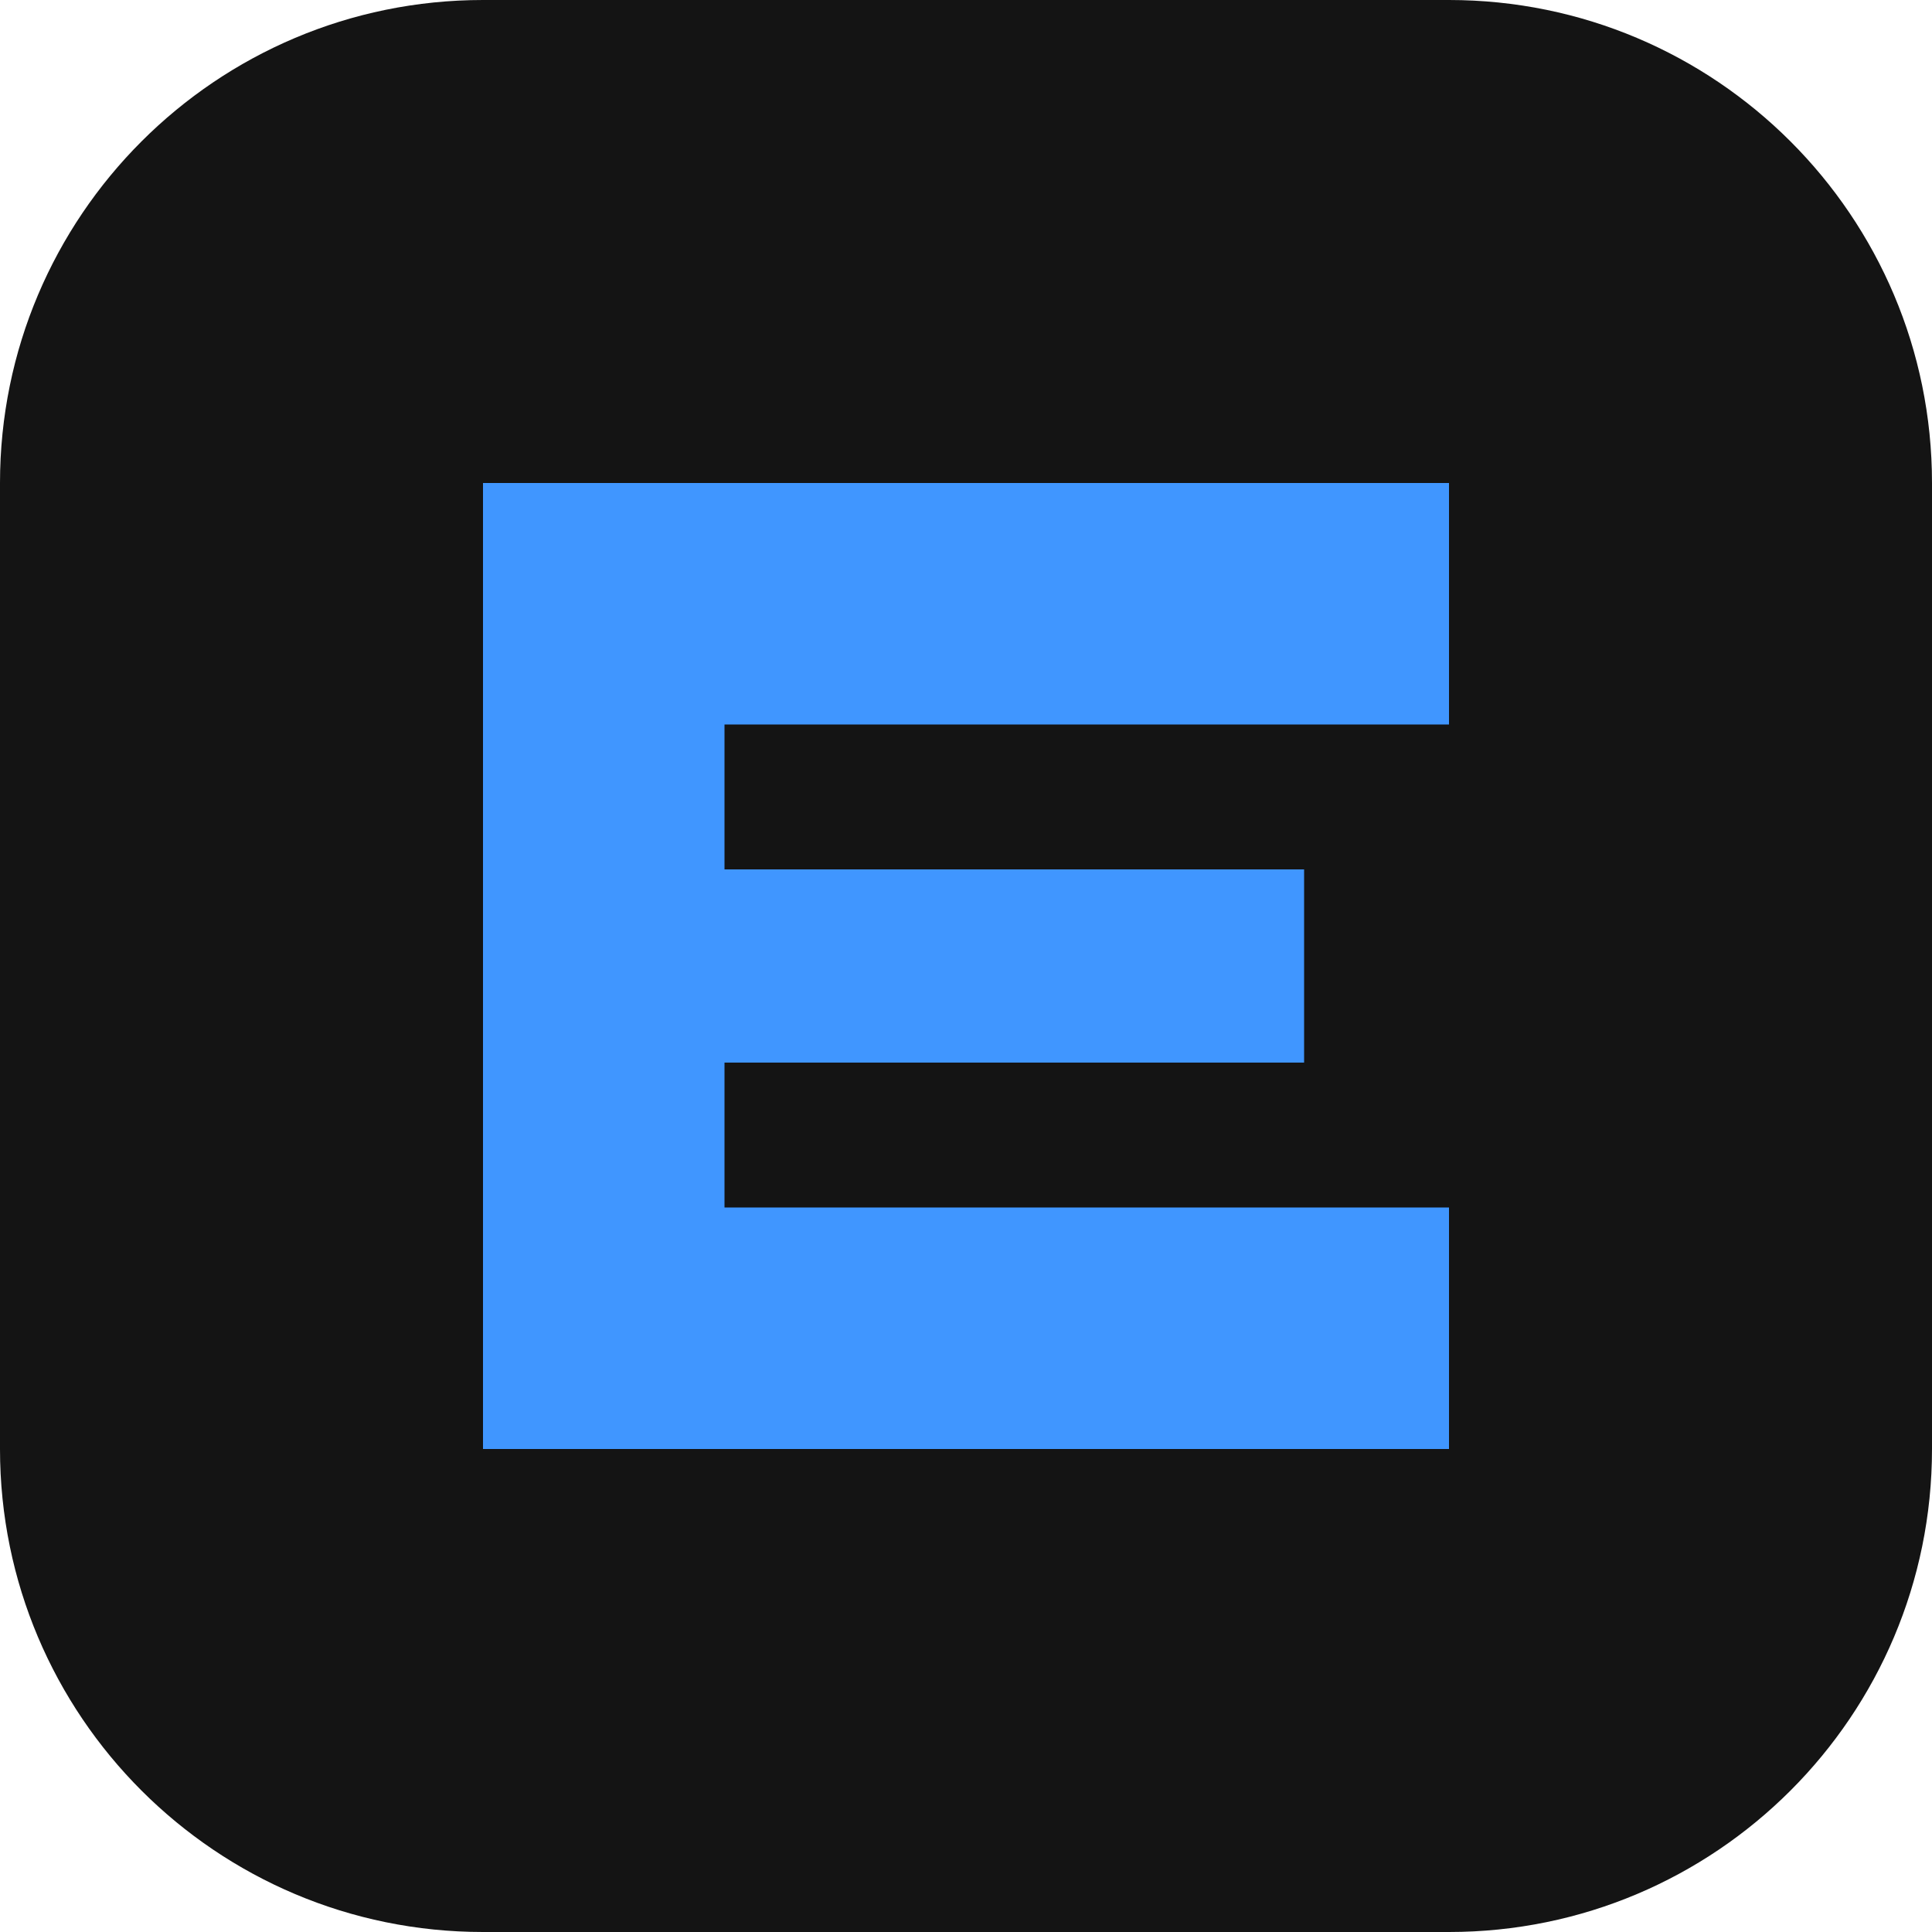
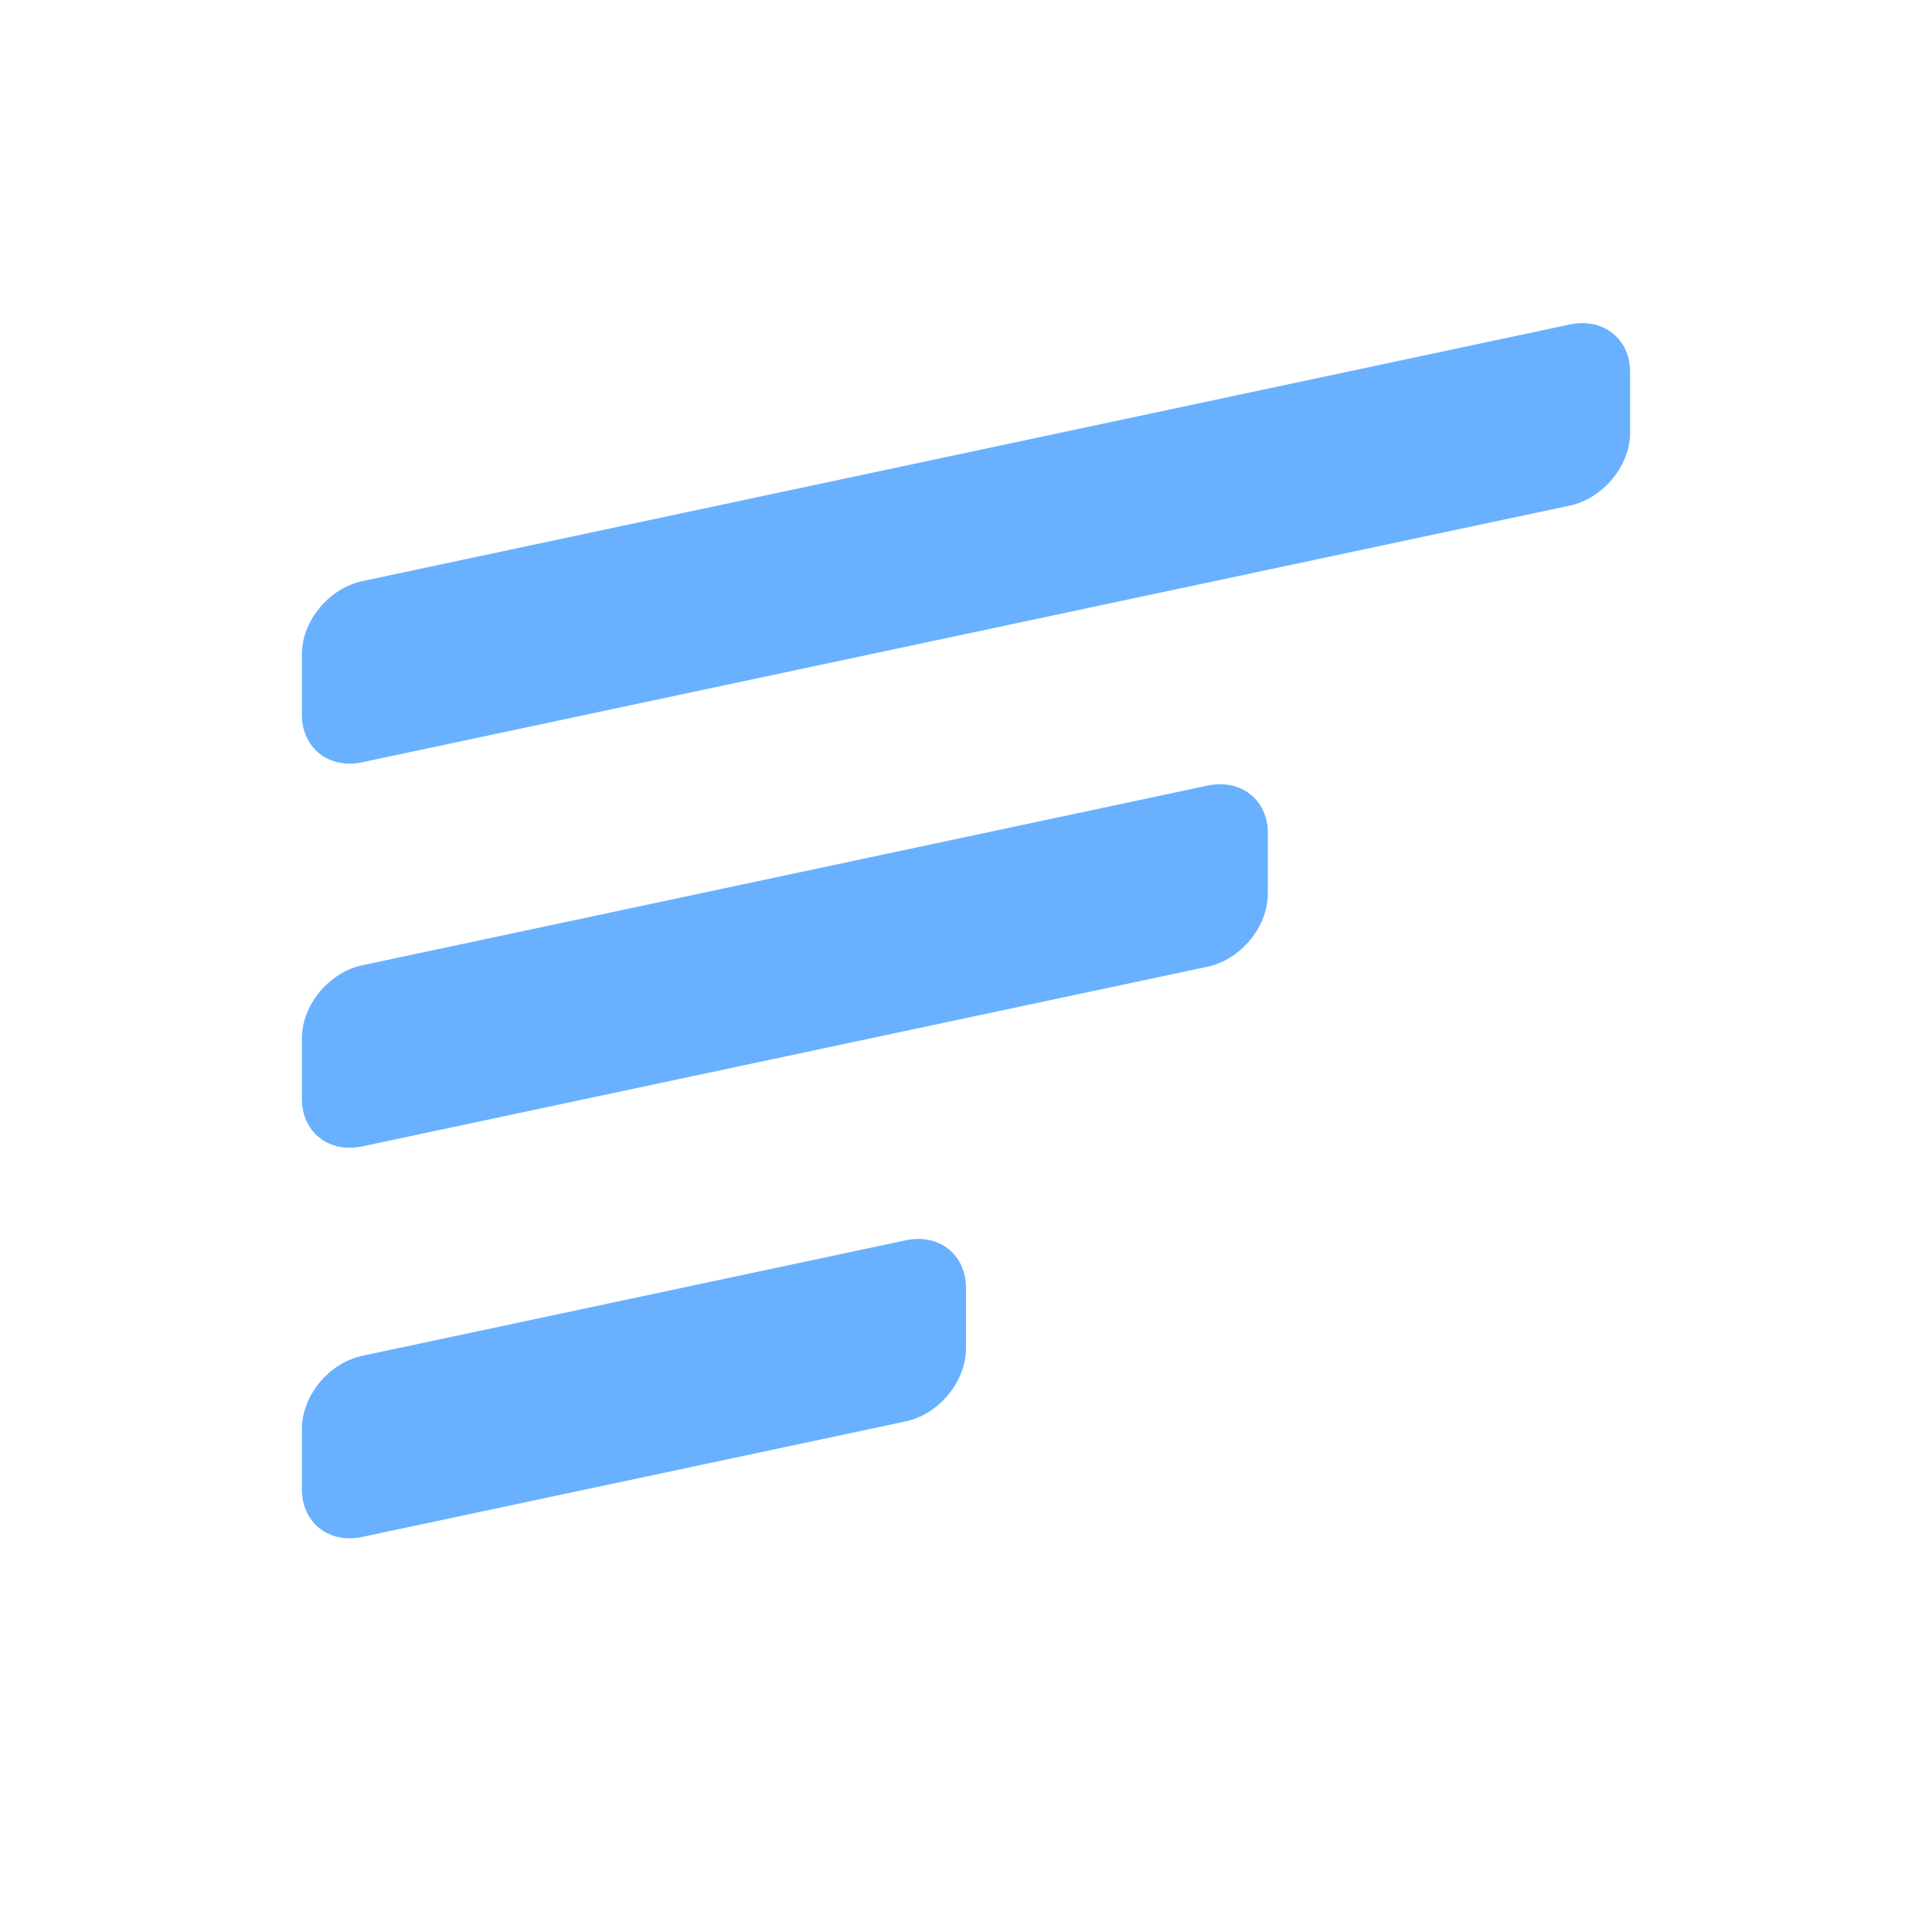
- <svg xmlns="http://www.w3.org/2000/svg" viewBox="0 0 40 40">
-   <rect width="40" height="40" rx="10" fill="#141414" />
-   <path d="M10 10h20v5H15v3h12v4H15v3h15v5H10z" fill="#4096ff" />
+ <svg xmlns="http://www.w3.org/2000/svg" viewBox="0 0 32 32">
+   <g fill="#69b1ff" transform="translate(5 7.5)">
+     <rect width="22" height="3" rx="1" transform="translate(11 1.5) skewY(-12) translate(-11 -1.5)" />
+     <rect y="7" width="16" height="3" rx="1" transform="translate(8 8.5) skewY(-12) translate(-8 -8.5)" />
+     <rect y="14" width="11" height="3" rx="1" transform="translate(5.5 15.5) skewY(-12) translate(-5.5 -15.5)" />
+   </g>
</svg>
